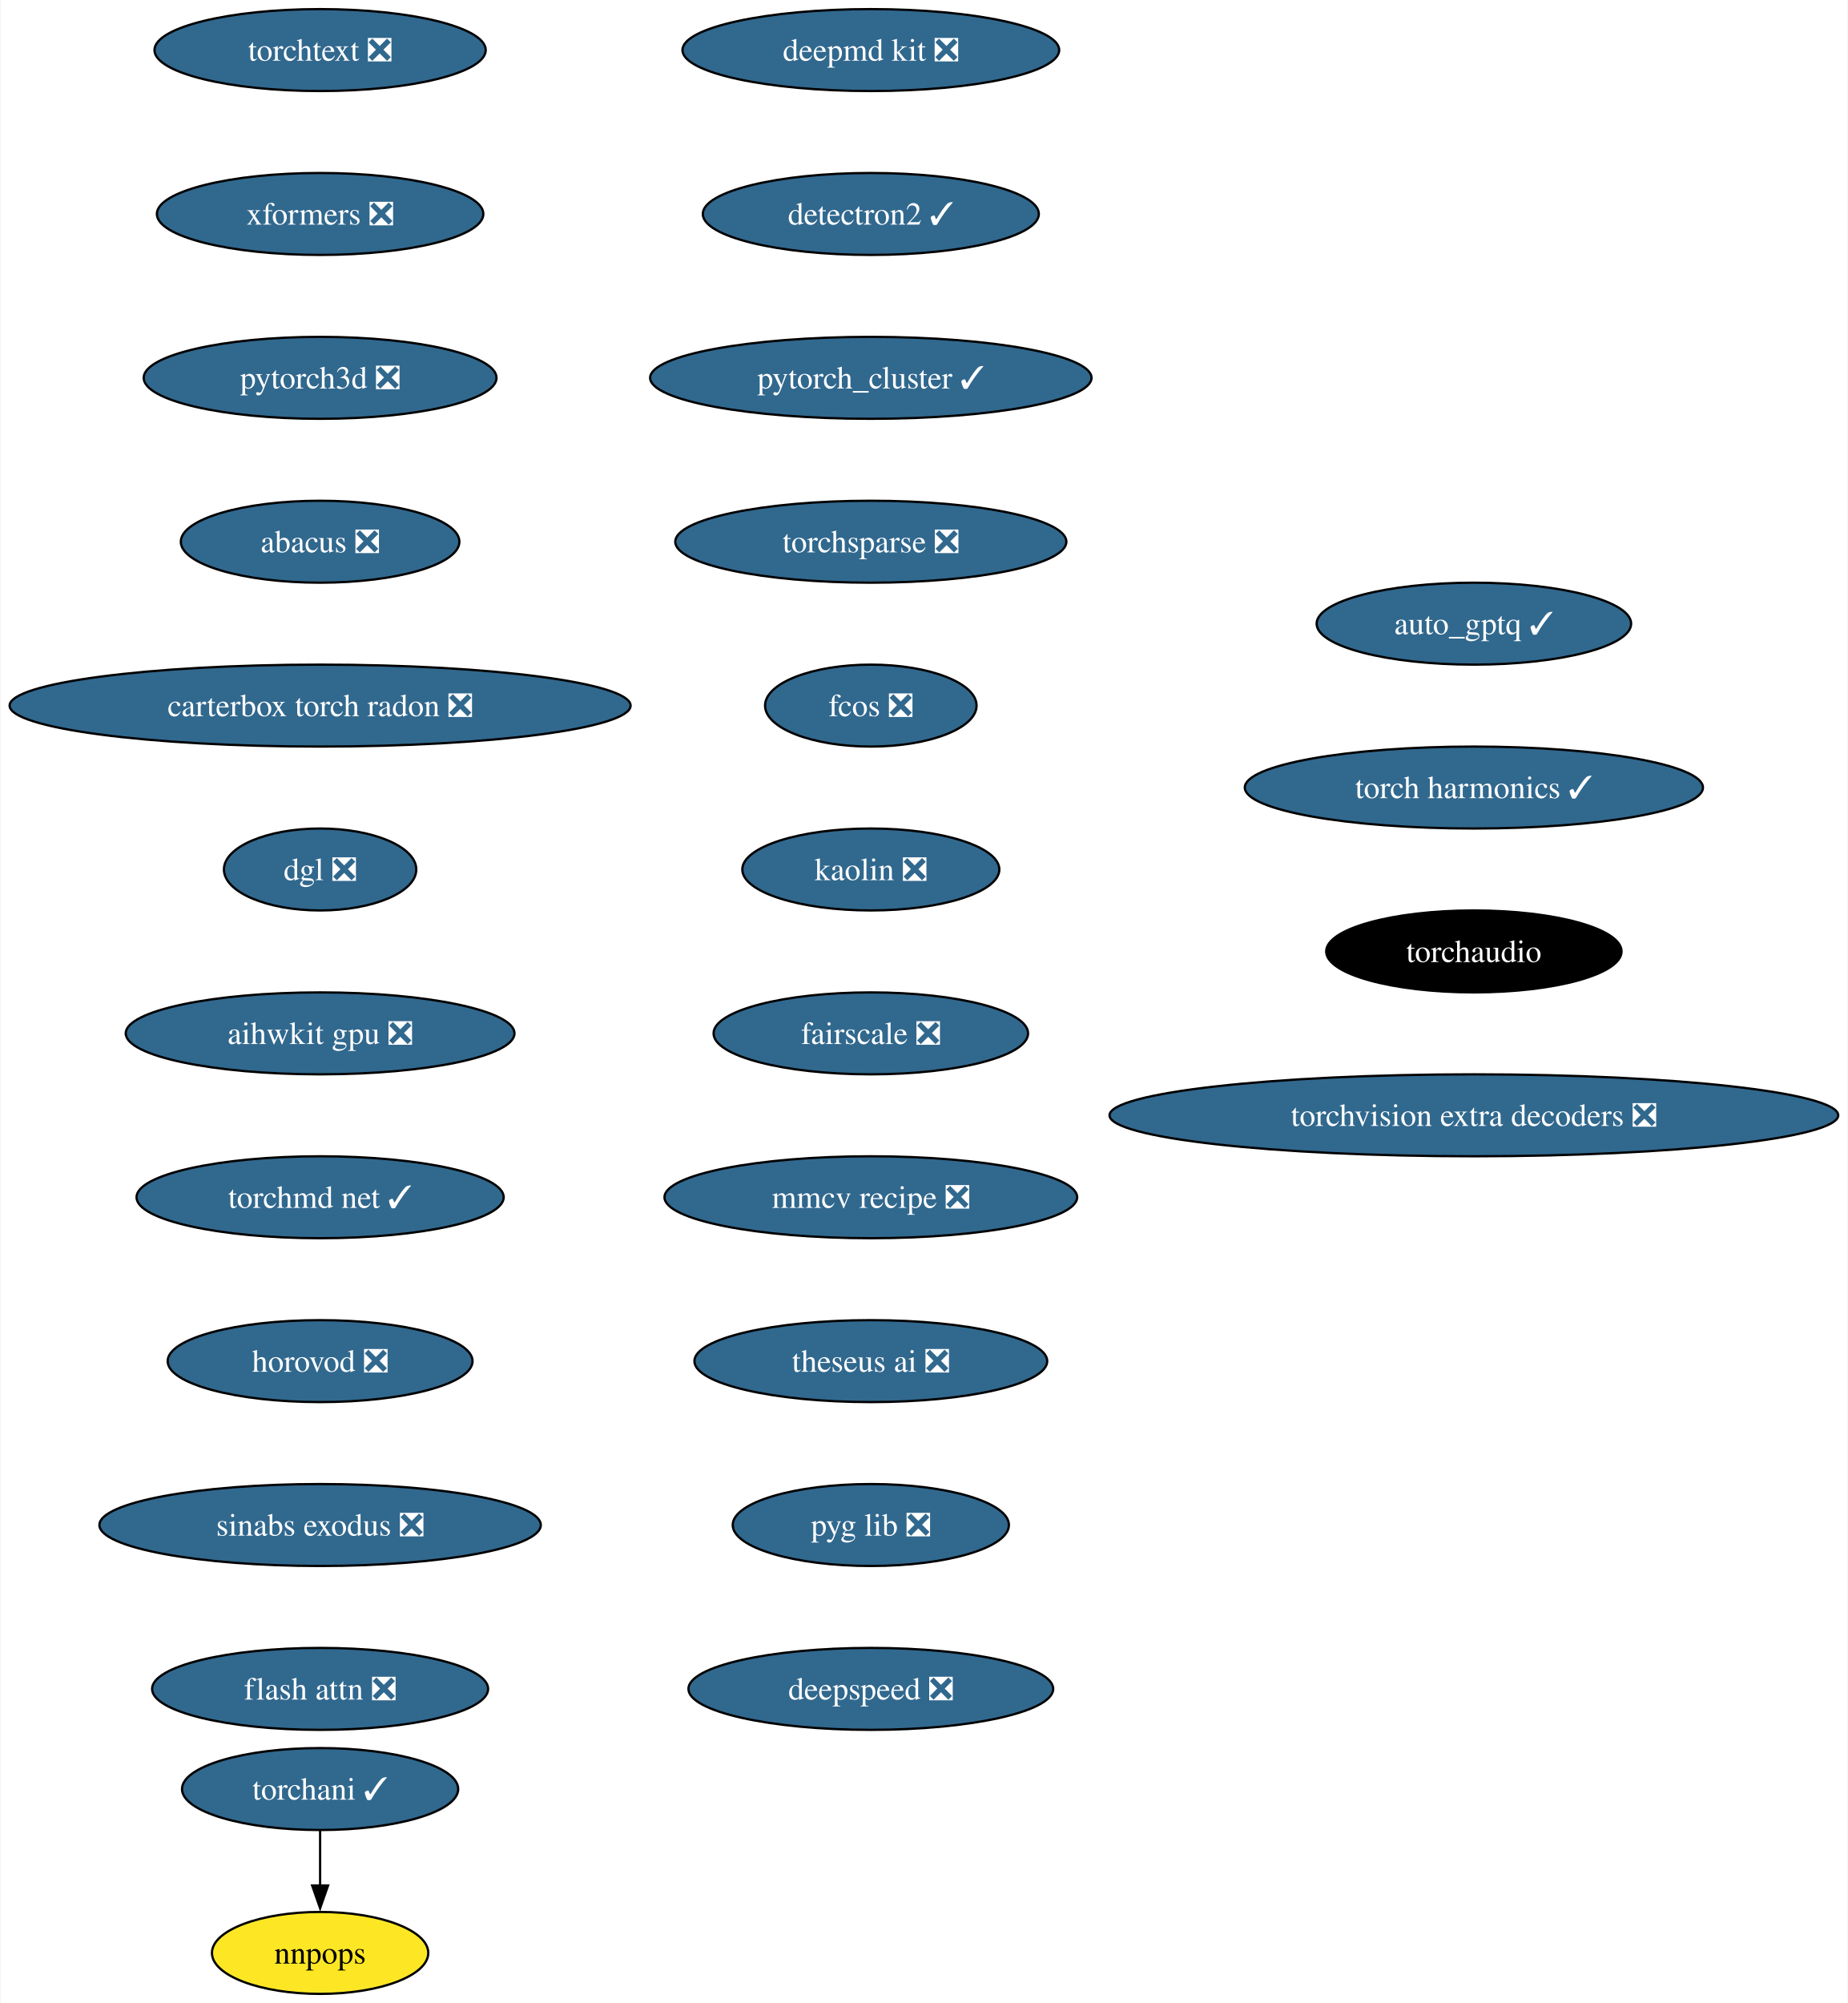
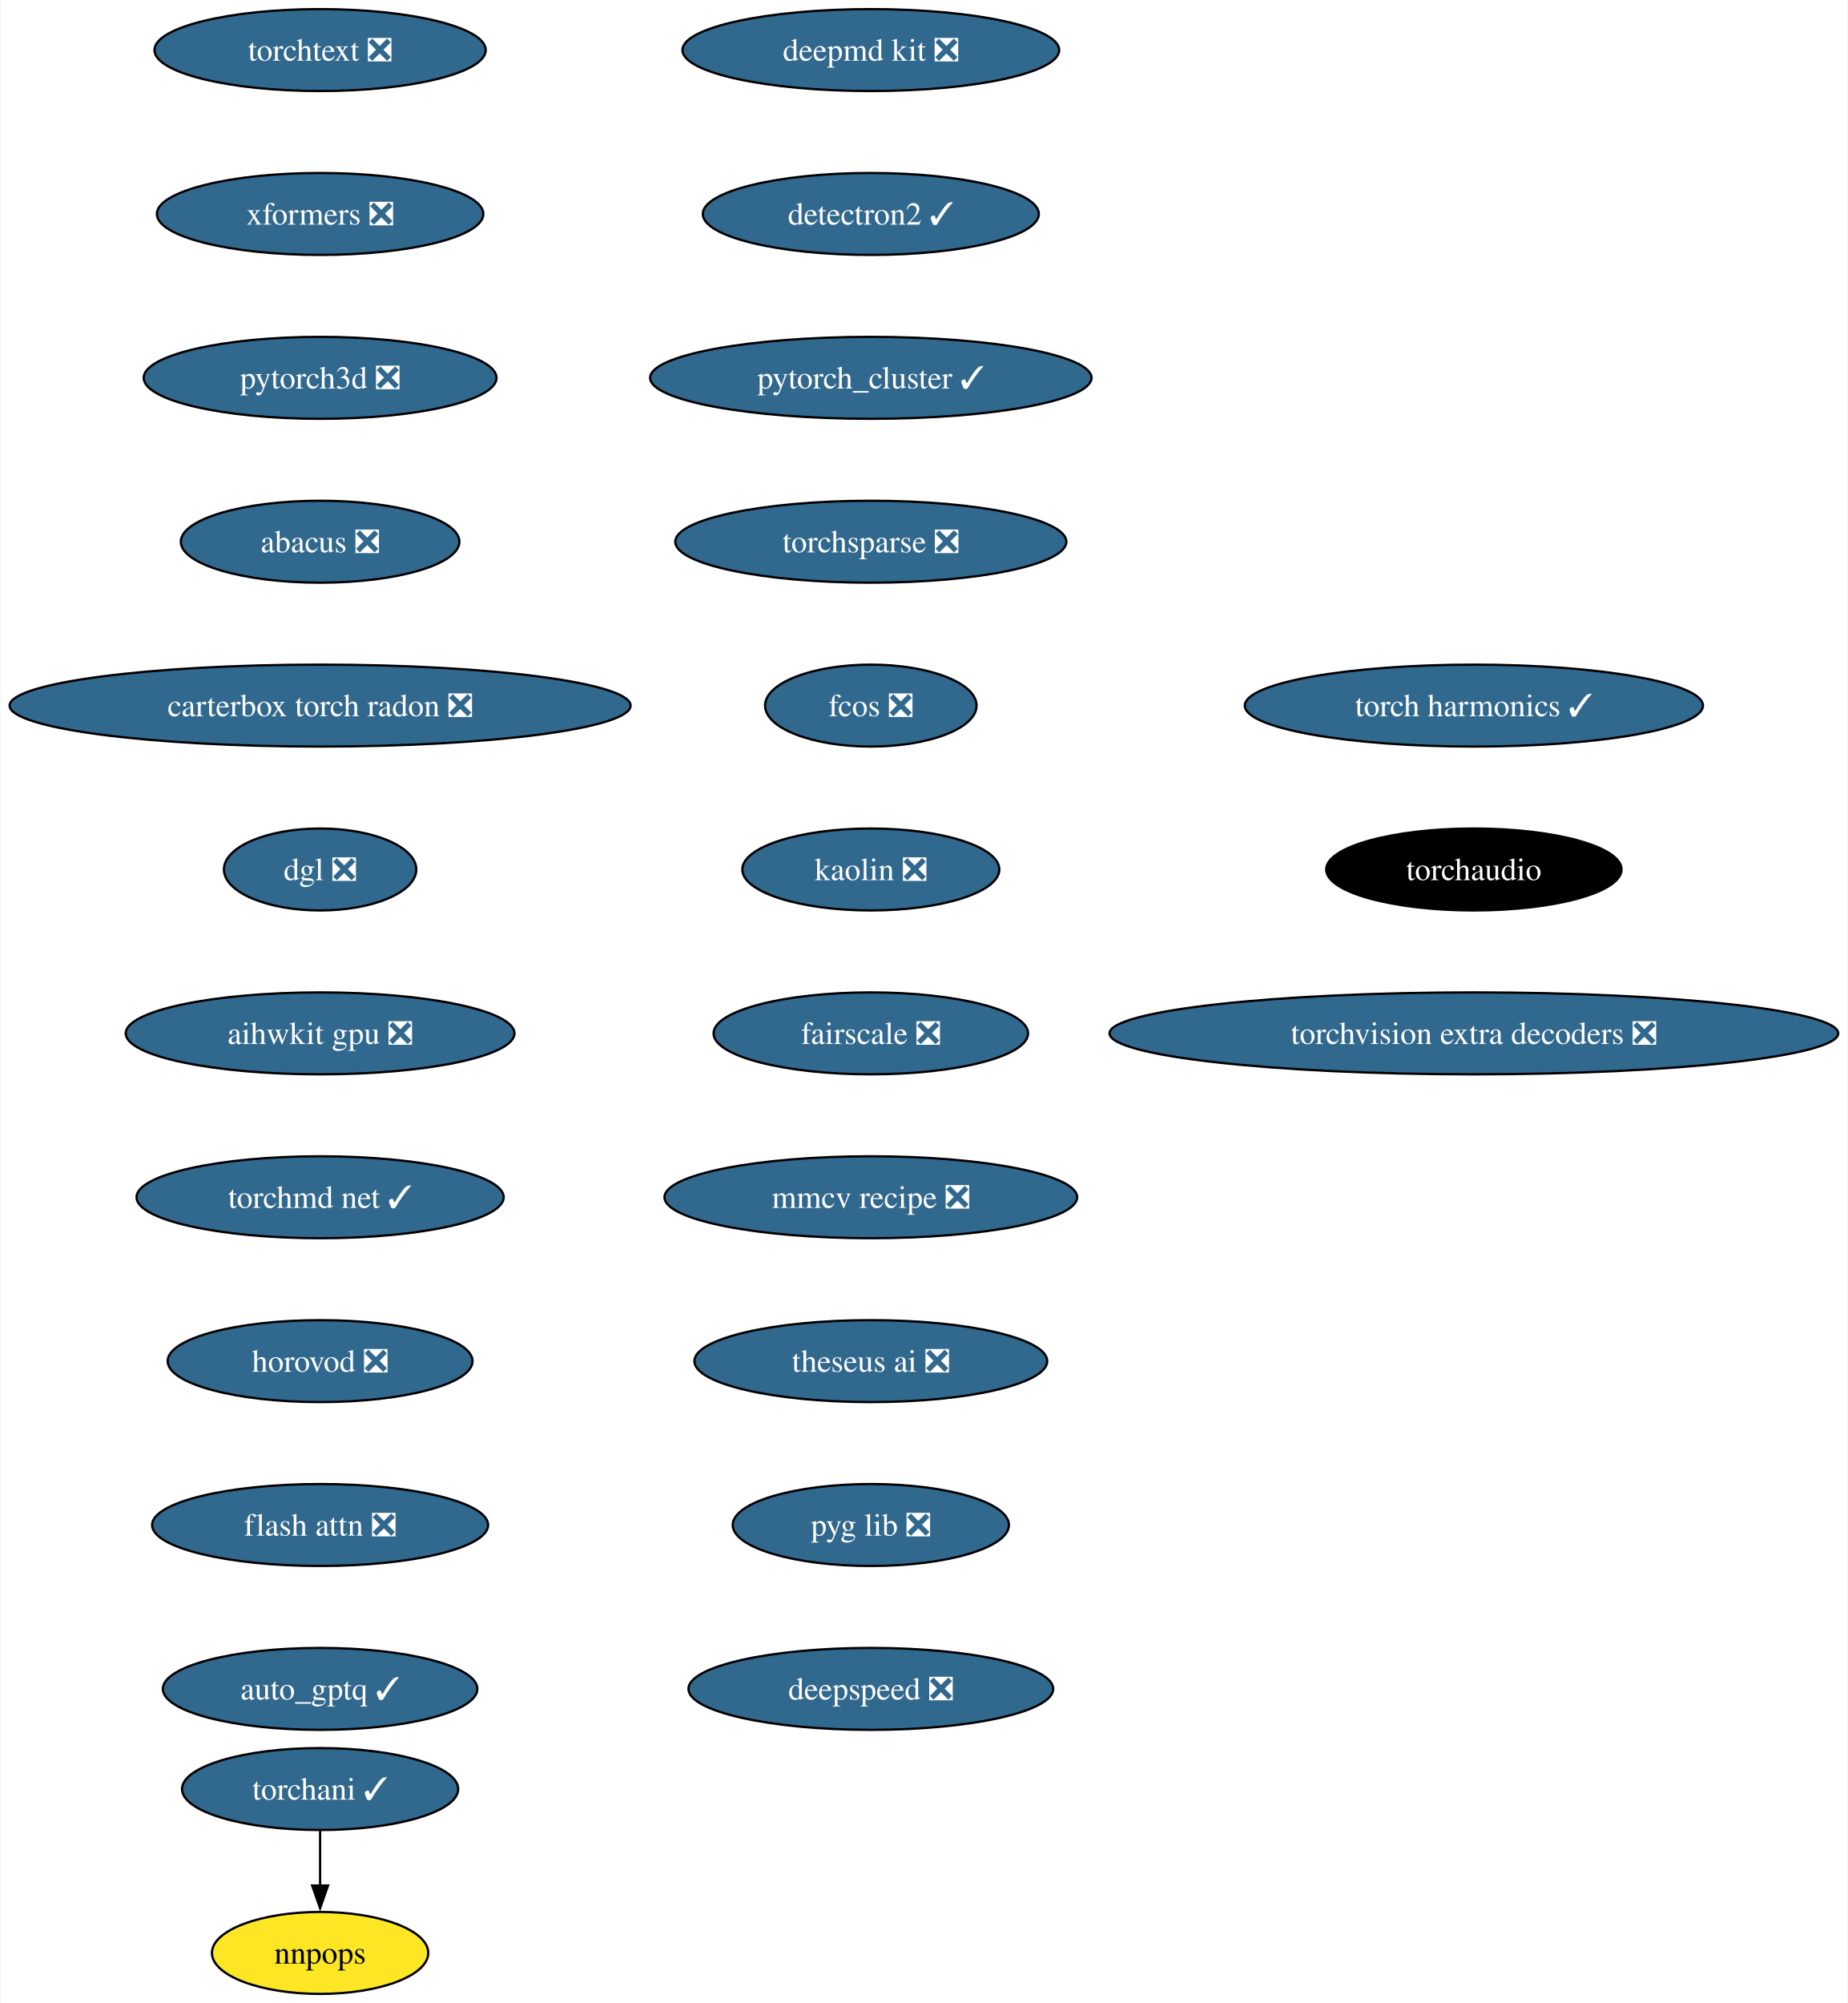
<svg xmlns="http://www.w3.org/2000/svg" xmlns:xlink="http://www.w3.org/1999/xlink" width="812pt" height="880pt" viewBox="0.00 0.00 811.55 880.00">
  <g id="graph0" class="graph" transform="scale(1 1) rotate(0) translate(4 876)">
    <polygon fill="white" stroke="none" points="-4,4 -4,-876 807.55,-876 807.55,4 -4,4" />
    <g id="node1" class="node">
      <g id="a_node1">
        <a xlink:href="https://github.com/conda-forge/deepmd-kit-feedstock/pull/92" xlink:title="deepmd kit ❎">
          <ellipse fill="#31688e" stroke="black" cx="378.44" cy="-854" rx="82.77" ry="18" />
          <text text-anchor="middle" x="378.44" y="-849.33" font-family="Times,serif" font-size="14.00" fill="white">deepmd kit ❎</text>
        </a>
      </g>
    </g>
    <g id="node2" class="node">
      <g id="a_node2">
        <a xlink:href="https://github.com/conda-forge/detectron2-feedstock/pull/49" xlink:title="detectron2 ✓">
          <ellipse fill="#31688e" stroke="black" cx="378.44" cy="-782" rx="73.83" ry="18" />
          <text text-anchor="middle" x="378.44" y="-777.33" font-family="Times,serif" font-size="14.00" fill="white">detectron2 ✓</text>
        </a>
      </g>
    </g>
    <g id="node3" class="node">
      <g id="a_node3">
        <a xlink:href="https://github.com/conda-forge/pytorch_cluster-feedstock/pull/60" xlink:title="pytorch_cluster ✓">
          <ellipse fill="#31688e" stroke="black" cx="378.44" cy="-710" rx="96.98" ry="18" />
          <text text-anchor="middle" x="378.44" y="-705.33" font-family="Times,serif" font-size="14.00" fill="white">pytorch_cluster ✓</text>
        </a>
      </g>
    </g>
    <g id="node4" class="node">
      <g id="a_node4">
        <a xlink:href="https://github.com/conda-forge/torchsparse-feedstock/pull/39" xlink:title="torchsparse ❎">
          <ellipse fill="#31688e" stroke="black" cx="378.44" cy="-638" rx="85.93" ry="18" />
          <text text-anchor="middle" x="378.44" y="-633.33" font-family="Times,serif" font-size="14.00" fill="white">torchsparse ❎</text>
        </a>
      </g>
    </g>
    <g id="node7" class="node">
      <g id="a_node7">
        <a xlink:href="https://github.com/conda-forge/fcos-feedstock/pull/24" xlink:title="fcos ❎">
          <ellipse fill="#31688e" stroke="black" cx="378.44" cy="-566" rx="46.47" ry="18" />
          <text text-anchor="middle" x="378.44" y="-561.33" font-family="Times,serif" font-size="14.00" fill="white">fcos ❎</text>
        </a>
      </g>
    </g>
    <g id="node5" class="node">
      <g id="a_node5">
        <a xlink:href="https://github.com/conda-forge/torchani-feedstock/pull/45" xlink:title="torchani ✓">
          <ellipse fill="#31688e" stroke="black" cx="136.44" cy="-90" rx="60.68" ry="18" />
          <text text-anchor="middle" x="136.44" y="-85.33" font-family="Times,serif" font-size="14.00" fill="white">torchani ✓</text>
        </a>
      </g>
    </g>
    <g id="node6" class="node">
      <g id="a_node6">
        <a xlink:href="https://github.com/conda-forge/nnpops-feedstock" xlink:title="nnpops">
          <ellipse fill="#fde725" stroke="black" cx="136.44" cy="-18" rx="47.53" ry="18" />
          <text text-anchor="middle" x="136.44" y="-13.32" font-family="Times,serif" font-size="14.00">nnpops</text>
        </a>
      </g>
    </g>
    <g id="edge4" class="edge">
      <path fill="none" stroke="black" d="M136.44,-71.7C136.44,-64.41 136.44,-55.73 136.44,-47.54" />
      <polygon fill="black" stroke="black" points="139.94,-47.62 136.44,-37.62 132.94,-47.62 139.94,-47.62" />
    </g>
    <g id="node8" class="node">
      <g id="a_node8">
        <a xlink:href="https://github.com/conda-forge/kaolin-feedstock/pull/36" xlink:title="kaolin ❎">
          <ellipse fill="#31688e" stroke="black" cx="378.44" cy="-494" rx="56.47" ry="18" />
          <text text-anchor="middle" x="378.44" y="-489.32" font-family="Times,serif" font-size="14.00" fill="white">kaolin ❎</text>
        </a>
      </g>
    </g>
    <g id="node9" class="node">
      <g id="a_node9">
        <a xlink:href="https://github.com/conda-forge/fairscale-feedstock/pull/38" xlink:title="fairscale ❎">
          <ellipse fill="#31688e" stroke="black" cx="378.44" cy="-422" rx="69.1" ry="18" />
          <text text-anchor="middle" x="378.44" y="-417.32" font-family="Times,serif" font-size="14.00" fill="white">fairscale ❎</text>
        </a>
      </g>
    </g>
    <g id="node10" class="node">
      <g id="a_node10">
        <a xlink:href="https://github.com/conda-forge/mmcv-recipe-feedstock/pull/39" xlink:title="mmcv recipe ❎">
          <ellipse fill="#31688e" stroke="black" cx="378.44" cy="-350" rx="90.67" ry="18" />
          <text text-anchor="middle" x="378.44" y="-345.32" font-family="Times,serif" font-size="14.00" fill="white">mmcv recipe ❎</text>
        </a>
      </g>
    </g>
    <g id="node11" class="node">
      <g id="a_node11">
        <a xlink:href="https://github.com/conda-forge/theseus-ai-feedstock/pull/25" xlink:title="theseus ai ❎">
          <ellipse fill="#31688e" stroke="black" cx="378.44" cy="-278" rx="77.52" ry="18" />
          <text text-anchor="middle" x="378.44" y="-273.32" font-family="Times,serif" font-size="14.00" fill="white">theseus ai ❎</text>
        </a>
      </g>
    </g>
    <g id="node12" class="node">
      <g id="a_node12">
        <a xlink:href="https://github.com/conda-forge/pyg-lib-feedstock/pull/34" xlink:title="pyg lib ❎">
          <ellipse fill="#31688e" stroke="black" cx="378.44" cy="-206" rx="60.68" ry="18" />
          <text text-anchor="middle" x="378.44" y="-201.33" font-family="Times,serif" font-size="14.00" fill="white">pyg lib ❎</text>
        </a>
      </g>
    </g>
    <g id="node13" class="node">
      <g id="a_node13">
        <a xlink:href="https://github.com/conda-forge/deepspeed-feedstock/pull/83" xlink:title="deepspeed ❎">
          <ellipse fill="#31688e" stroke="black" cx="378.44" cy="-134" rx="80.14" ry="18" />
          <text text-anchor="middle" x="378.44" y="-129.32" font-family="Times,serif" font-size="14.00" fill="white">deepspeed ❎</text>
        </a>
      </g>
    </g>
    <g id="node14" class="node">
      <g id="a_node14">
        <a xlink:href="https://github.com/conda-forge/torchtext-feedstock/pull/28" xlink:title="torchtext ❎">
          <ellipse fill="#31688e" stroke="black" cx="136.44" cy="-854" rx="72.78" ry="18" />
          <text text-anchor="middle" x="136.44" y="-849.33" font-family="Times,serif" font-size="14.00" fill="white">torchtext ❎</text>
        </a>
      </g>
    </g>
    <g id="node15" class="node">
      <g id="a_node15">
        <a xlink:href="https://github.com/conda-forge/xformers-feedstock/pull/45" xlink:title="xformers ❎">
          <ellipse fill="#31688e" stroke="black" cx="136.44" cy="-782" rx="71.73" ry="18" />
          <text text-anchor="middle" x="136.44" y="-777.33" font-family="Times,serif" font-size="14.00" fill="white">xformers ❎</text>
        </a>
      </g>
    </g>
    <g id="node16" class="node">
      <g id="a_node16">
        <a xlink:href="https://github.com/conda-forge/pytorch3d-feedstock/pull/25" xlink:title="pytorch3d ❎">
          <ellipse fill="#31688e" stroke="black" cx="136.44" cy="-710" rx="77.52" ry="18" />
          <text text-anchor="middle" x="136.44" y="-705.33" font-family="Times,serif" font-size="14.00" fill="white">pytorch3d ❎</text>
        </a>
      </g>
    </g>
    <g id="node17" class="node">
      <g id="a_node17">
        <a xlink:href="https://github.com/conda-forge/abacus-feedstock/pull/55" xlink:title="abacus ❎">
          <ellipse fill="#31688e" stroke="black" cx="136.44" cy="-638" rx="61.2" ry="18" />
          <text text-anchor="middle" x="136.44" y="-633.33" font-family="Times,serif" font-size="14.00" fill="white">abacus ❎</text>
        </a>
      </g>
    </g>
    <g id="node18" class="node">
      <g id="a_node18">
        <a xlink:href="https://github.com/conda-forge/carterbox-torch-radon-feedstock/pull/17" xlink:title="carterbox torch radon ❎">
          <ellipse fill="#31688e" stroke="black" cx="136.44" cy="-566" rx="136.44" ry="18" />
          <text text-anchor="middle" x="136.44" y="-561.33" font-family="Times,serif" font-size="14.00" fill="white">carterbox torch radon ❎</text>
        </a>
      </g>
    </g>
    <g id="node19" class="node">
      <g id="a_node19">
        <a xlink:href="https://github.com/conda-forge/dgl-feedstock/pull/54" xlink:title="dgl ❎">
          <ellipse fill="#31688e" stroke="black" cx="136.44" cy="-494" rx="42.26" ry="18" />
          <text text-anchor="middle" x="136.44" y="-489.32" font-family="Times,serif" font-size="14.00" fill="white">dgl ❎</text>
        </a>
      </g>
    </g>
    <g id="node20" class="node">
      <g id="a_node20">
        <a xlink:href="https://github.com/conda-forge/aihwkit-gpu-feedstock/pull/22" xlink:title="aihwkit gpu ❎">
          <ellipse fill="#31688e" stroke="black" cx="136.44" cy="-422" rx="85.41" ry="18" />
          <text text-anchor="middle" x="136.44" y="-417.32" font-family="Times,serif" font-size="14.00" fill="white">aihwkit gpu ❎</text>
        </a>
      </g>
    </g>
    <g id="node21" class="node">
      <g id="a_node21">
        <a xlink:href="https://github.com/conda-forge/torchmd-net-feedstock/pull/50" xlink:title="torchmd net ✓">
          <ellipse fill="#31688e" stroke="black" cx="136.44" cy="-350" rx="80.67" ry="18" />
          <text text-anchor="middle" x="136.44" y="-345.32" font-family="Times,serif" font-size="14.00" fill="white">torchmd net ✓</text>
        </a>
      </g>
    </g>
    <g id="node22" class="node">
      <g id="a_node22">
        <a xlink:href="https://github.com/conda-forge/horovod-feedstock/pull/22" xlink:title="horovod ❎">
          <ellipse fill="#31688e" stroke="black" cx="136.44" cy="-278" rx="66.99" ry="18" />
          <text text-anchor="middle" x="136.44" y="-273.32" font-family="Times,serif" font-size="14.00" fill="white">horovod ❎</text>
        </a>
      </g>
    </g>
    <g id="node23" class="node">
      <g id="a_node23">
-         <a xlink:href="https://github.com/conda-forge/sinabs-exodus-feedstock/pull/16" xlink:title="sinabs exodus ❎">
-           <ellipse fill="#31688e" stroke="black" cx="136.44" cy="-206" rx="96.98" ry="18" />
-           <text text-anchor="middle" x="136.44" y="-201.33" font-family="Times,serif" font-size="14.00" fill="white">sinabs exodus ❎</text>
+         <a xlink:href="https://github.com/conda-forge/flash-attn-feedstock/pull/33" xlink:title="flash attn ❎">
+           <ellipse fill="#31688e" stroke="black" cx="136.44" cy="-206" rx="73.83" ry="18" />
+           <text text-anchor="middle" x="136.44" y="-201.33" font-family="Times,serif" font-size="14.00" fill="white">flash attn ❎</text>
        </a>
      </g>
    </g>
    <g id="node24" class="node">
      <g id="a_node24">
-         <a xlink:href="https://github.com/conda-forge/flash-attn-feedstock/pull/33" xlink:title="flash attn ❎">
-           <ellipse fill="#31688e" stroke="black" cx="136.44" cy="-134" rx="73.83" ry="18" />
-           <text text-anchor="middle" x="136.44" y="-129.32" font-family="Times,serif" font-size="14.00" fill="white">flash attn ❎</text>
+         <a xlink:href="https://github.com/conda-forge/auto_gptq-feedstock/pull/15" xlink:title="auto_gptq ✓">
+           <ellipse fill="#31688e" stroke="black" cx="136.44" cy="-134" rx="69.1" ry="18" />
+           <text text-anchor="middle" x="136.44" y="-129.32" font-family="Times,serif" font-size="14.00" fill="white">auto_gptq ✓</text>
        </a>
      </g>
    </g>
    <g id="node25" class="node">
      <g id="a_node25">
-         <a xlink:href="https://github.com/conda-forge/auto_gptq-feedstock/pull/15" xlink:title="auto_gptq ✓">
-           <ellipse fill="#31688e" stroke="black" cx="643.44" cy="-602" rx="69.1" ry="18" />
-           <text text-anchor="middle" x="643.44" y="-597.33" font-family="Times,serif" font-size="14.00" fill="white">auto_gptq ✓</text>
+         <a xlink:href="https://github.com/conda-forge/torch-harmonics-feedstock/pull/11" xlink:title="torch harmonics ✓">
+           <ellipse fill="#31688e" stroke="black" cx="643.44" cy="-566" rx="100.66" ry="18" />
+           <text text-anchor="middle" x="643.44" y="-561.33" font-family="Times,serif" font-size="14.00" fill="white">torch harmonics ✓</text>
        </a>
      </g>
    </g>
    <g id="node26" class="node">
      <g id="a_node26">
-         <a xlink:href="https://github.com/conda-forge/torch-harmonics-feedstock/pull/11" xlink:title="torch harmonics ✓">
-           <ellipse fill="#31688e" stroke="black" cx="643.44" cy="-530" rx="100.66" ry="18" />
-           <text text-anchor="middle" x="643.44" y="-525.33" font-family="Times,serif" font-size="14.00" fill="white">torch harmonics ✓</text>
+         <a xlink:href="https://github.com/conda-forge/torchaudio-feedstock" xlink:title="torchaudio">
+           <ellipse fill="#000000" stroke="black" cx="643.44" cy="-494" rx="64.89" ry="18" />
+           <text text-anchor="middle" x="643.44" y="-489.32" font-family="Times,serif" font-size="14.00" fill="white">torchaudio</text>
        </a>
      </g>
    </g>
    <g id="node27" class="node">
      <g id="a_node27">
-         <a xlink:href="https://github.com/conda-forge/torchaudio-feedstock" xlink:title="torchaudio">
-           <ellipse fill="#000000" stroke="black" cx="643.44" cy="-458" rx="64.89" ry="18" />
-           <text text-anchor="middle" x="643.44" y="-453.32" font-family="Times,serif" font-size="14.00" fill="white">torchaudio</text>
-         </a>
-       </g>
-     </g>
-     <g id="node28" class="node">
-       <g id="a_node28">
        <a xlink:href="https://github.com/conda-forge/torchvision-extra-decoders-feedstock/pull/1" xlink:title="torchvision extra decoders ❎">
-           <ellipse fill="#31688e" stroke="black" cx="643.44" cy="-386" rx="160.11" ry="18" />
-           <text text-anchor="middle" x="643.44" y="-381.32" font-family="Times,serif" font-size="14.00" fill="white">torchvision extra decoders ❎</text>
+           <ellipse fill="#31688e" stroke="black" cx="643.44" cy="-422" rx="160.11" ry="18" />
+           <text text-anchor="middle" x="643.44" y="-417.32" font-family="Times,serif" font-size="14.00" fill="white">torchvision extra decoders ❎</text>
        </a>
      </g>
    </g>
  </g>
</svg>
